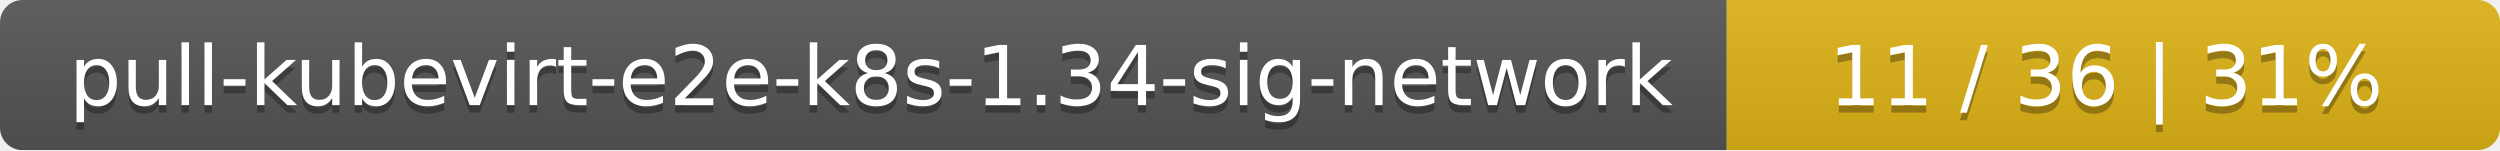
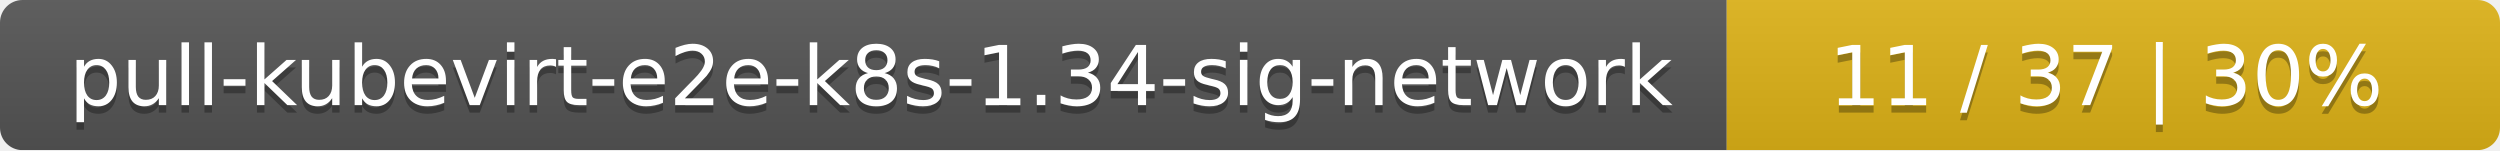
<svg xmlns="http://www.w3.org/2000/svg" width="333" height="20">
  <linearGradient id="smooth" x2="0" y2="100%">
    <stop offset="0" stop-color="#bbb" stop-opacity=".1" />
    <stop offset="1" stop-opacity=".1" />
  </linearGradient>
  <mask id="round">
    <rect width="333" height="20" rx="3" fill="#fff" />
  </mask>
  <g mask="url(#round)">
    <rect width="230" height="20" fill="#555" />
    <rect x="230" width="103" height="20" fill="#dfb317" />
    <rect width="333" height="20" fill="url(#smooth)" />
  </g>
  <g fill="#fff" text-anchor="middle" font-family="DejaVu Sans,Verdana,Geneva,sans-serif" font-size="11">
    <text x="116" y="15" fill="#010101" fill-opacity=".3">pull-kubevirt-e2e-k8s-1.34-sig-network</text>
    <text x="116" y="14">pull-kubevirt-e2e-k8s-1.34-sig-network</text>
-     <text x="280.5" y="15" fill="#010101" fill-opacity=".3">11 / 36    |    31%</text>
-     <text x="280.5" y="14">11 / 36    |    31%</text>
+     <text x="280.5" y="15" fill="#010101" fill-opacity=".3">11 / 37    |    30%</text>
+     <text x="280.5" y="14">11 / 37    |    30%</text>
  </g>
</svg>
